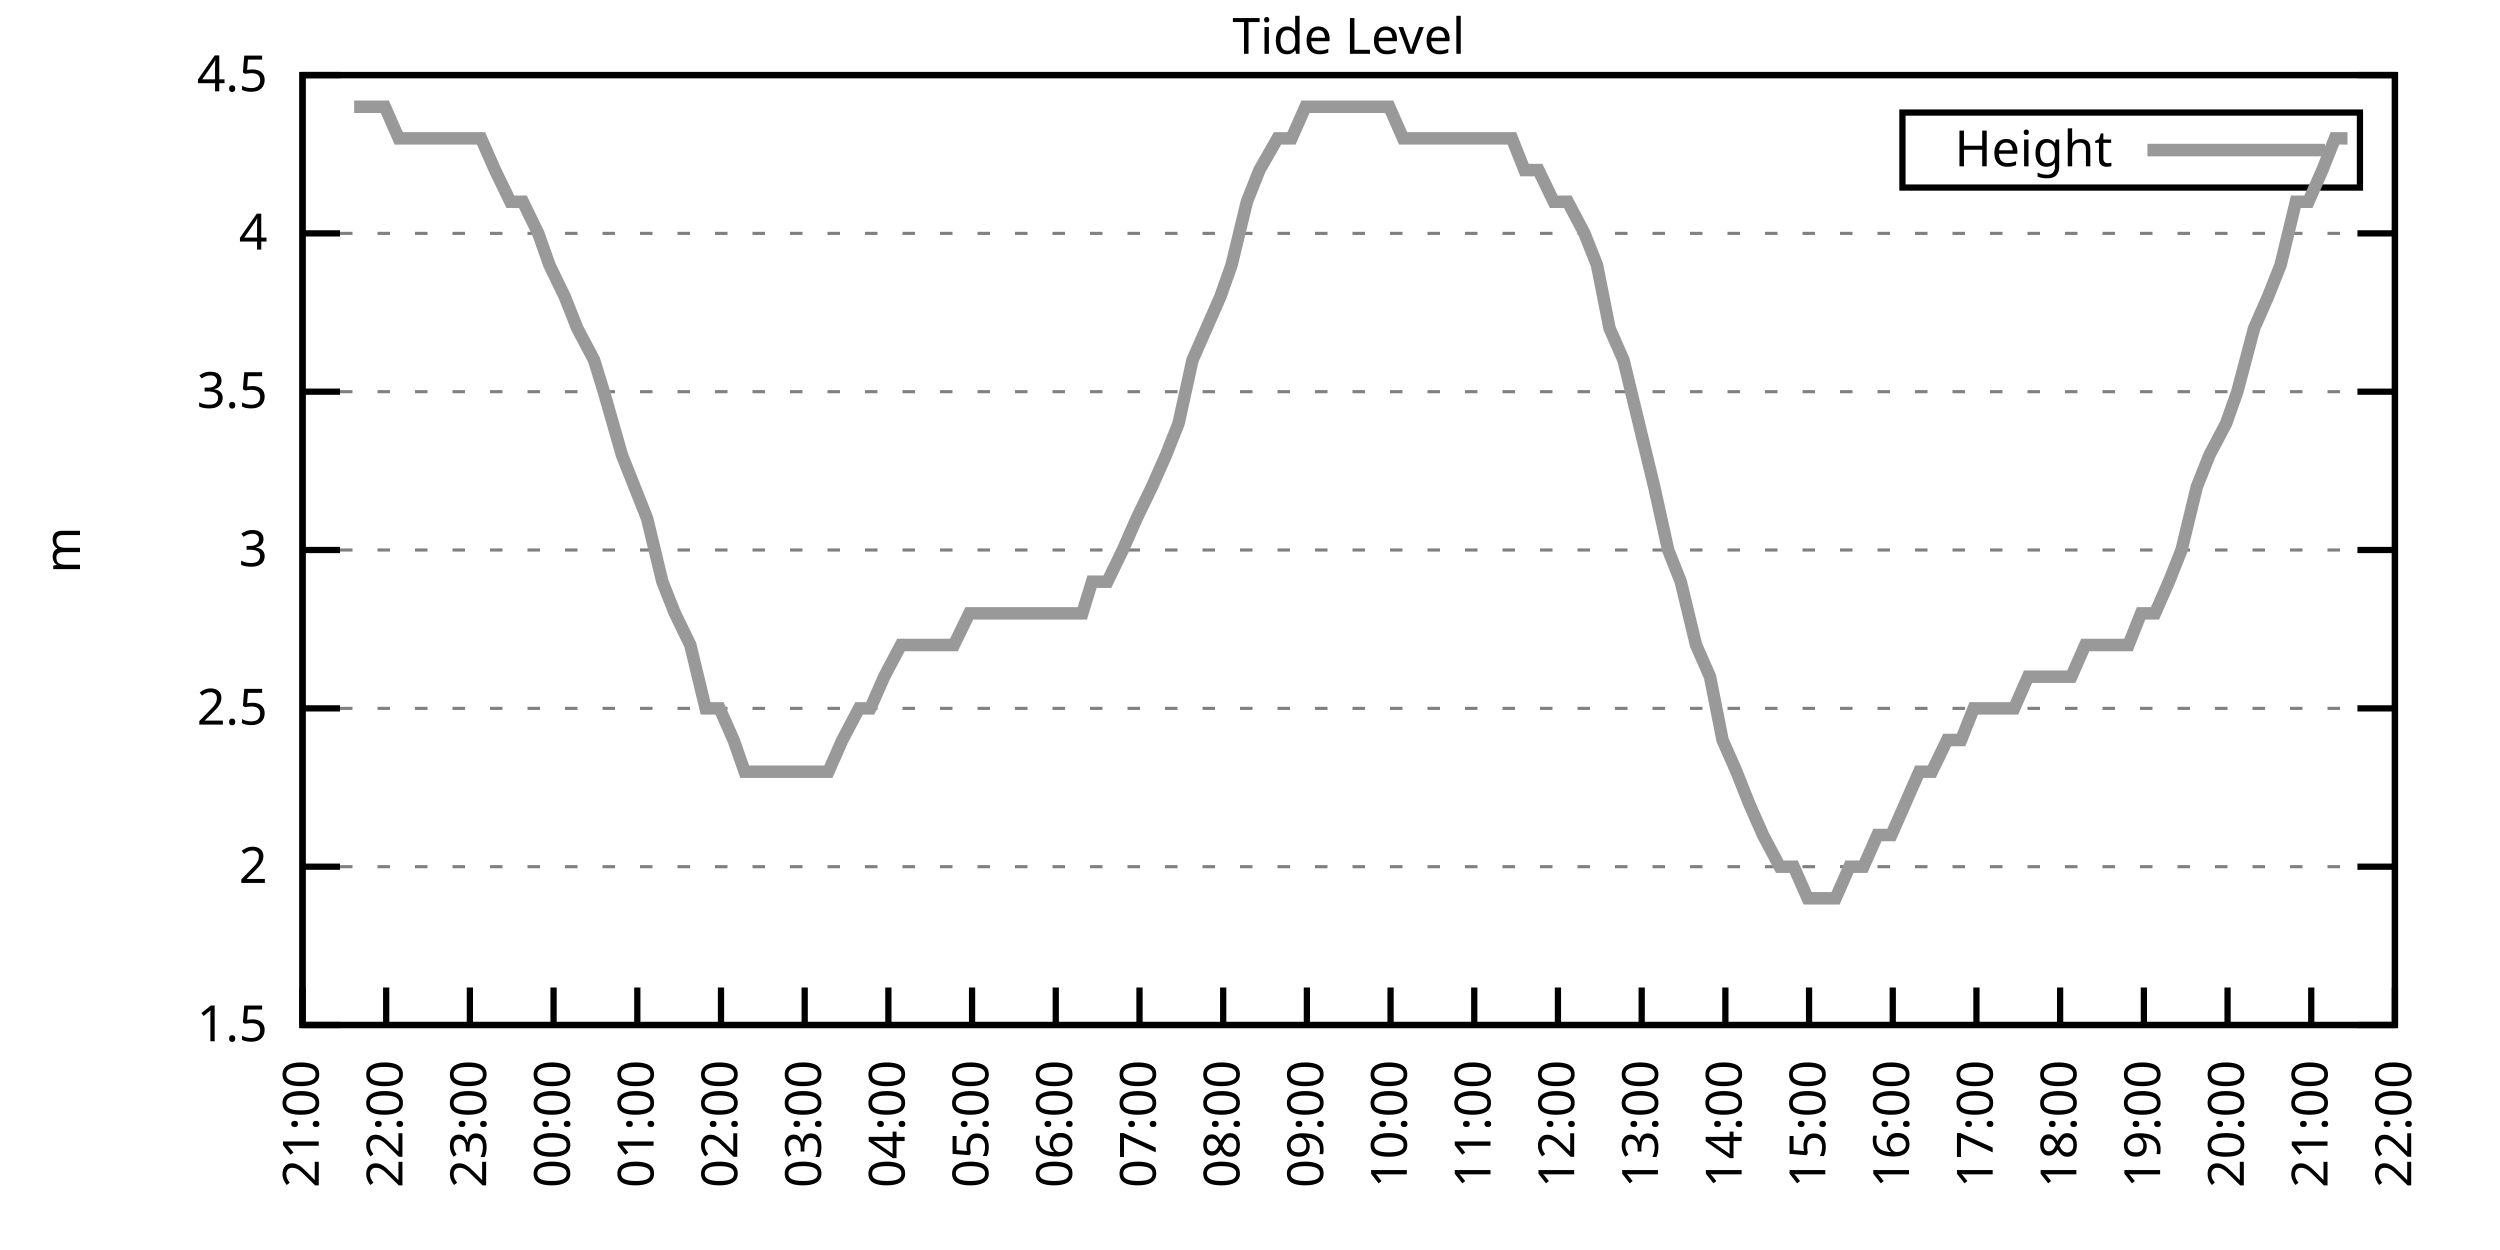
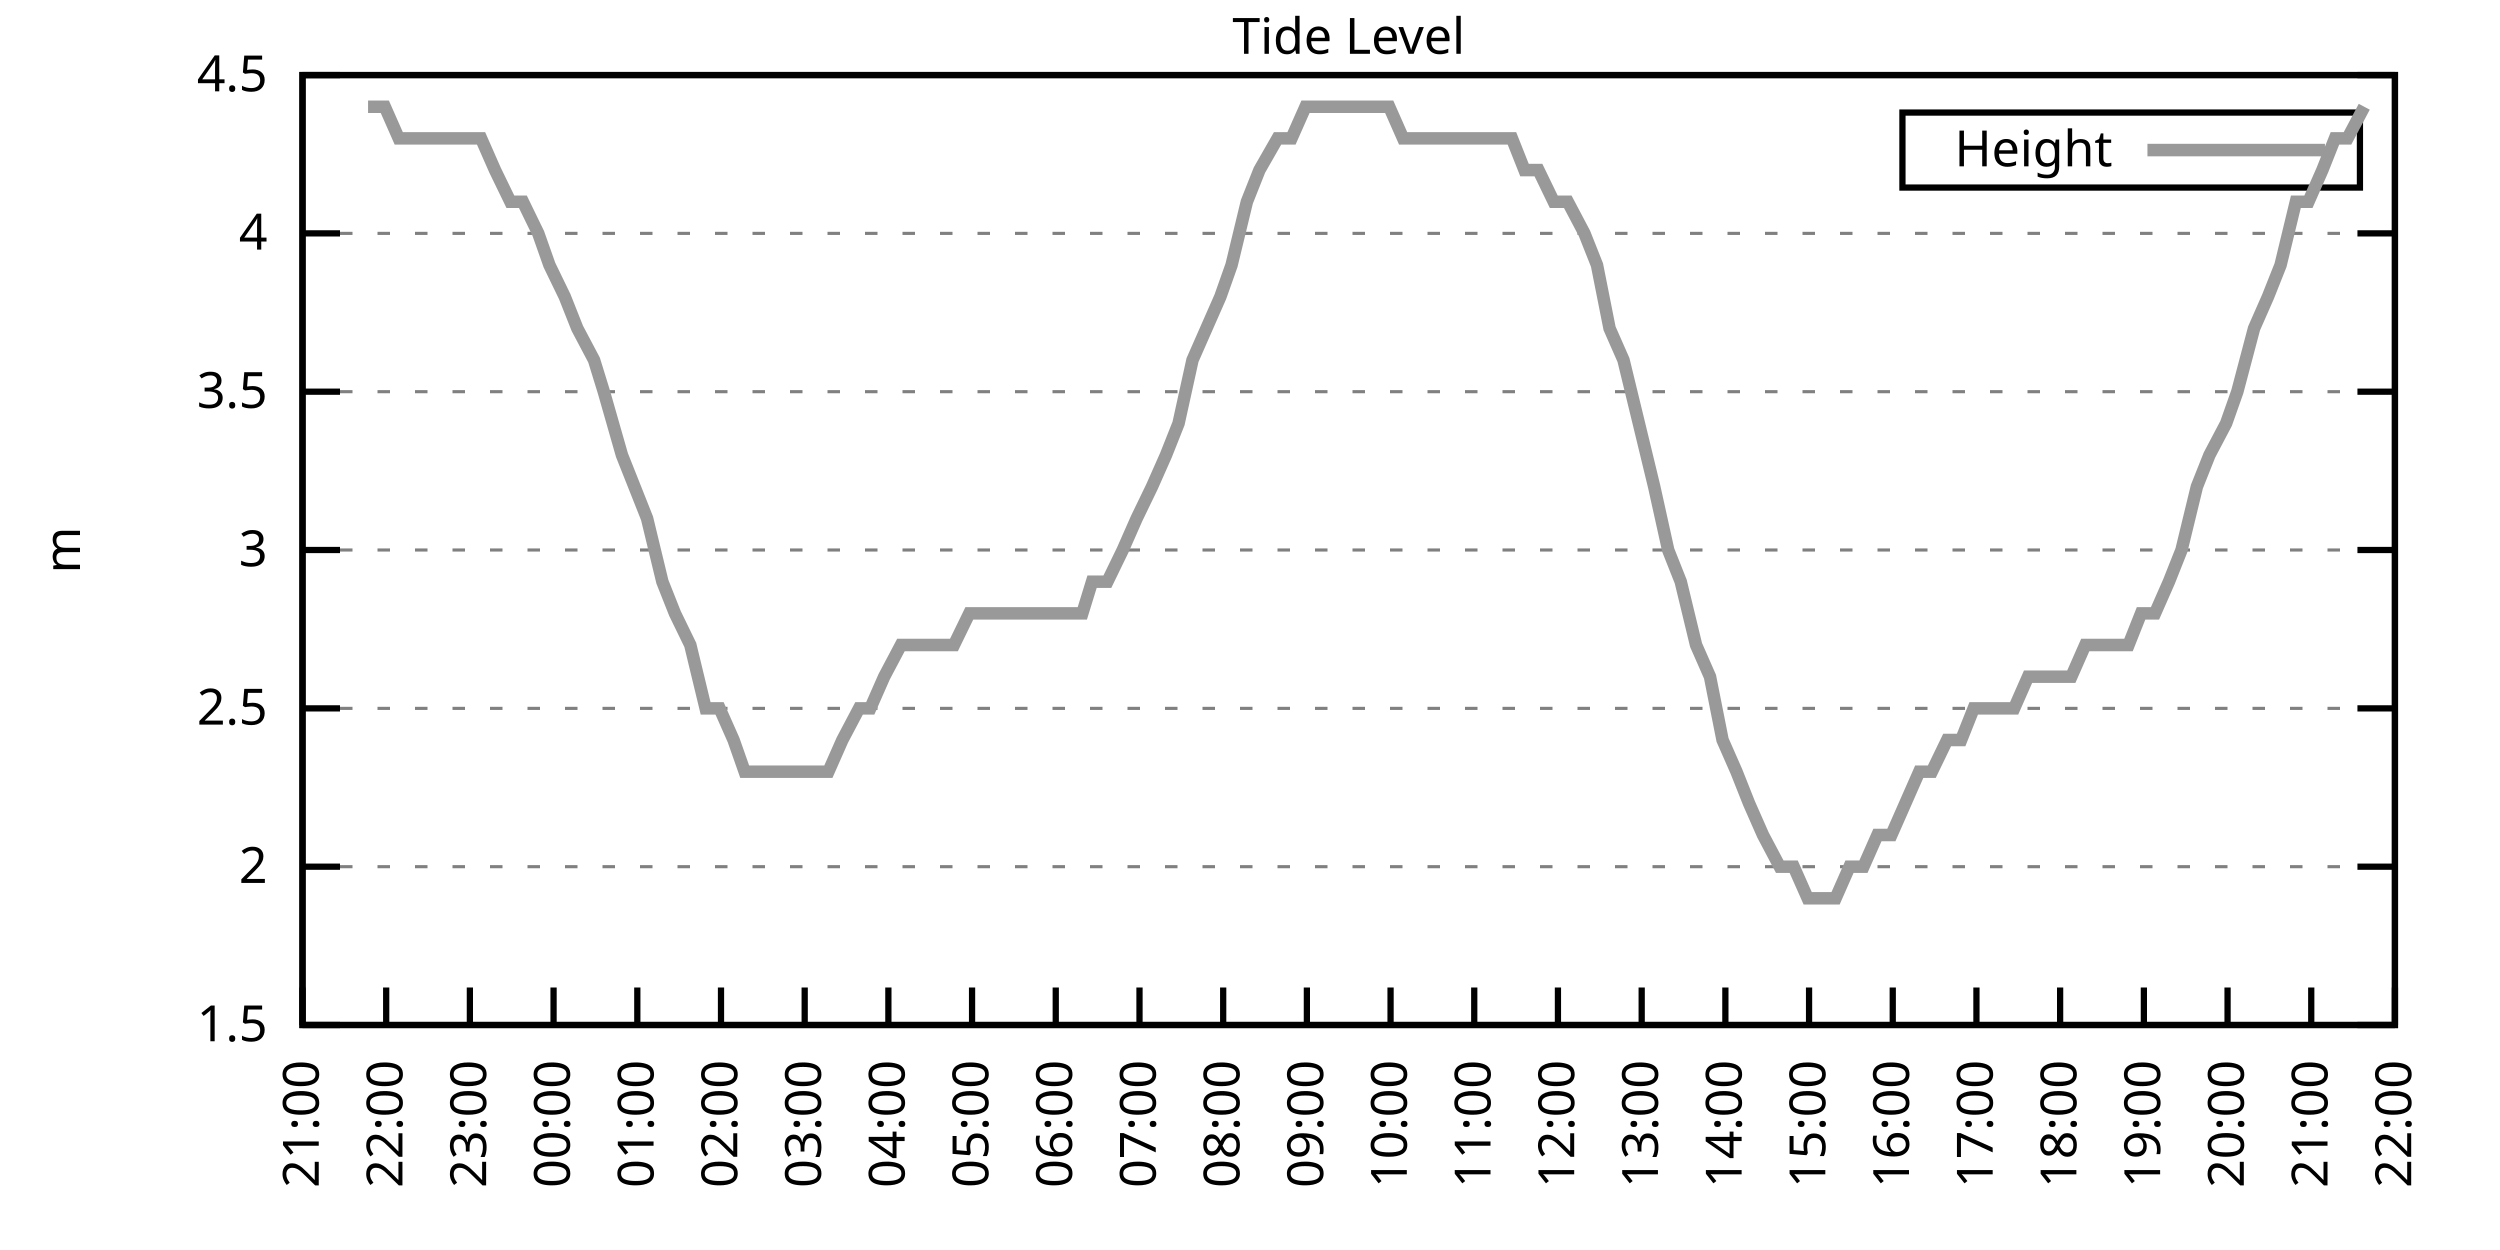
<svg xmlns="http://www.w3.org/2000/svg" xmlns:xlink="http://www.w3.org/1999/xlink" width="400" height="200" viewBox="0 0 400 200">
  <g id="gnuplot_canvas">
    <rect x="0" y="0" width="400" height="200" fill="none" />
    <defs>
      <circle id="gpDot" r="0.5" stroke-width="0.5" stroke="currentColor" />
      <path id="gpPt0" stroke-width="0.333" stroke="currentColor" d="M-1,0 h2 M0,-1 v2" />
      <path id="gpPt1" stroke-width="0.333" stroke="currentColor" d="M-1,-1 L1,1 M1,-1 L-1,1" />
      <path id="gpPt2" stroke-width="0.333" stroke="currentColor" d="M-1,0 L1,0 M0,-1 L0,1 M-1,-1 L1,1 M-1,1 L1,-1" />
      <rect id="gpPt3" stroke-width="0.333" stroke="currentColor" x="-1" y="-1" width="2" height="2" />
      <rect id="gpPt4" stroke-width="0.333" stroke="currentColor" fill="currentColor" x="-1" y="-1" width="2" height="2" />
      <circle id="gpPt5" stroke-width="0.333" stroke="currentColor" cx="0" cy="0" r="1" />
      <use xlink:href="#gpPt5" id="gpPt6" fill="currentColor" stroke="none" />
      <path id="gpPt7" stroke-width="0.333" stroke="currentColor" d="M0,-1.33 L-1.33,0.67 L1.33,0.67 z" />
      <use xlink:href="#gpPt7" id="gpPt8" fill="currentColor" stroke="none" />
      <use xlink:href="#gpPt7" id="gpPt9" stroke="currentColor" transform="rotate(180)" />
      <use xlink:href="#gpPt9" id="gpPt10" fill="currentColor" stroke="none" />
      <use xlink:href="#gpPt3" id="gpPt11" stroke="currentColor" transform="rotate(45)" />
      <use xlink:href="#gpPt11" id="gpPt12" fill="currentColor" stroke="none" />
      <path id="gpPt13" stroke-width="0.333" stroke="currentColor" d="M0,1.330 L1.265,0.411 L0.782,-1.067 L-0.782,-1.076 L-1.265,0.411 z" />
      <use xlink:href="#gpPt13" id="gpPt14" fill="currentColor" stroke="none" />
      <filter id="textbox" filterUnits="objectBoundingBox" x="0" y="0" height="1" width="1">
        <feFlood flood-color="white" flood-opacity="1" result="bgnd" />
        <feComposite in="SourceGraphic" in2="bgnd" operator="atop" />
      </filter>
      <filter id="greybox" filterUnits="objectBoundingBox" x="0" y="0" height="1" width="1">
        <feFlood flood-color="lightgrey" flood-opacity="1" result="grey" />
        <feComposite in="SourceGraphic" in2="grey" operator="atop" />
      </filter>
    </defs>
    <g fill="none" color="white" stroke="currentColor" stroke-width="1.00" stroke-linecap="butt" stroke-linejoin="miter">
</g>
    <g fill="none" color="black" stroke="currentColor" stroke-width="1.00" stroke-linecap="butt" stroke-linejoin="miter">
      <g stroke="none" shape-rendering="crispEdges">
        <polygon fill="rgb(255, 255, 255)" points="48.40,164.00 383.18,164.00 383.18,12.02 48.40,12.02 " />
      </g>
    </g>
    <g fill="none" color="black" stroke="currentColor" stroke-width="1.00" stroke-linecap="butt" stroke-linejoin="miter">
</g>
    <g fill="none" color="black" stroke="black" stroke-width="0.50" stroke-linecap="butt" stroke-linejoin="miter">
</g>
    <g fill="none" color="gray" stroke="currentColor" stroke-width="0.50" stroke-linecap="butt" stroke-linejoin="miter">
      <path stroke="gray" stroke-dasharray="2,4" class="gridline" d="M48.40,164.00 L383.19,164.00  " />
    </g>
    <g fill="none" color="gray" stroke="gray" stroke-width="1.00" stroke-linecap="butt" stroke-linejoin="miter">
</g>
    <g fill="none" color="black" stroke="currentColor" stroke-width="1.00" stroke-linecap="butt" stroke-linejoin="miter">
      <path stroke="black" d="M48.40,164.00 L54.40,164.00 M383.19,164.00 L377.19,164.00  " />
      <g transform="translate(42.80,166.60)" stroke="none" fill="black" font-family="Sans" font-size="8.00" text-anchor="end">
        <text>
          <tspan font-family="Sans"> 1.5</tspan>
        </text>
      </g>
    </g>
    <g fill="none" color="black" stroke="currentColor" stroke-width="1.00" stroke-linecap="butt" stroke-linejoin="miter">
</g>
    <g fill="none" color="black" stroke="black" stroke-width="0.50" stroke-linecap="butt" stroke-linejoin="miter">
</g>
    <g fill="none" color="gray" stroke="currentColor" stroke-width="0.50" stroke-linecap="butt" stroke-linejoin="miter">
      <path stroke="gray" stroke-dasharray="2,4" class="gridline" d="M48.40,138.67 L383.19,138.67  " />
    </g>
    <g fill="none" color="gray" stroke="gray" stroke-width="1.00" stroke-linecap="butt" stroke-linejoin="miter">
</g>
    <g fill="none" color="black" stroke="currentColor" stroke-width="1.00" stroke-linecap="butt" stroke-linejoin="miter">
      <path stroke="black" d="M48.40,138.67 L54.40,138.67 M383.19,138.67 L377.19,138.67  " />
      <g transform="translate(42.80,141.27)" stroke="none" fill="black" font-family="Sans" font-size="8.00" text-anchor="end">
        <text>
          <tspan font-family="Sans"> 2</tspan>
        </text>
      </g>
    </g>
    <g fill="none" color="black" stroke="currentColor" stroke-width="1.00" stroke-linecap="butt" stroke-linejoin="miter">
</g>
    <g fill="none" color="black" stroke="black" stroke-width="0.50" stroke-linecap="butt" stroke-linejoin="miter">
</g>
    <g fill="none" color="gray" stroke="currentColor" stroke-width="0.50" stroke-linecap="butt" stroke-linejoin="miter">
      <path stroke="gray" stroke-dasharray="2,4" class="gridline" d="M48.40,113.34 L383.19,113.34  " />
    </g>
    <g fill="none" color="gray" stroke="gray" stroke-width="1.00" stroke-linecap="butt" stroke-linejoin="miter">
</g>
    <g fill="none" color="black" stroke="currentColor" stroke-width="1.00" stroke-linecap="butt" stroke-linejoin="miter">
      <path stroke="black" d="M48.40,113.34 L54.40,113.34 M383.19,113.34 L377.19,113.34  " />
      <g transform="translate(42.80,115.94)" stroke="none" fill="black" font-family="Sans" font-size="8.00" text-anchor="end">
        <text>
          <tspan font-family="Sans"> 2.5</tspan>
        </text>
      </g>
    </g>
    <g fill="none" color="black" stroke="currentColor" stroke-width="1.00" stroke-linecap="butt" stroke-linejoin="miter">
</g>
    <g fill="none" color="black" stroke="black" stroke-width="0.50" stroke-linecap="butt" stroke-linejoin="miter">
</g>
    <g fill="none" color="gray" stroke="currentColor" stroke-width="0.50" stroke-linecap="butt" stroke-linejoin="miter">
      <path stroke="gray" stroke-dasharray="2,4" class="gridline" d="M48.40,88.00 L383.19,88.00  " />
    </g>
    <g fill="none" color="gray" stroke="gray" stroke-width="1.00" stroke-linecap="butt" stroke-linejoin="miter">
</g>
    <g fill="none" color="black" stroke="currentColor" stroke-width="1.00" stroke-linecap="butt" stroke-linejoin="miter">
      <path stroke="black" d="M48.40,88.00 L54.40,88.00 M383.19,88.00 L377.19,88.00  " />
      <g transform="translate(42.80,90.60)" stroke="none" fill="black" font-family="Sans" font-size="8.00" text-anchor="end">
        <text>
          <tspan font-family="Sans"> 3</tspan>
        </text>
      </g>
    </g>
    <g fill="none" color="black" stroke="currentColor" stroke-width="1.00" stroke-linecap="butt" stroke-linejoin="miter">
</g>
    <g fill="none" color="black" stroke="black" stroke-width="0.50" stroke-linecap="butt" stroke-linejoin="miter">
</g>
    <g fill="none" color="gray" stroke="currentColor" stroke-width="0.50" stroke-linecap="butt" stroke-linejoin="miter">
      <path stroke="gray" stroke-dasharray="2,4" class="gridline" d="M48.40,62.67 L383.19,62.67  " />
    </g>
    <g fill="none" color="gray" stroke="gray" stroke-width="1.00" stroke-linecap="butt" stroke-linejoin="miter">
</g>
    <g fill="none" color="black" stroke="currentColor" stroke-width="1.00" stroke-linecap="butt" stroke-linejoin="miter">
      <path stroke="black" d="M48.40,62.67 L54.40,62.67 M383.19,62.67 L377.19,62.67  " />
      <g transform="translate(42.80,65.27)" stroke="none" fill="black" font-family="Sans" font-size="8.00" text-anchor="end">
        <text>
          <tspan font-family="Sans"> 3.5</tspan>
        </text>
      </g>
    </g>
    <g fill="none" color="black" stroke="currentColor" stroke-width="1.00" stroke-linecap="butt" stroke-linejoin="miter">
</g>
    <g fill="none" color="black" stroke="black" stroke-width="0.50" stroke-linecap="butt" stroke-linejoin="miter">
</g>
    <g fill="none" color="gray" stroke="currentColor" stroke-width="0.50" stroke-linecap="butt" stroke-linejoin="miter">
      <path stroke="gray" stroke-dasharray="2,4" class="gridline" d="M48.40,37.34 L383.19,37.34  " />
    </g>
    <g fill="none" color="gray" stroke="gray" stroke-width="1.00" stroke-linecap="butt" stroke-linejoin="miter">
</g>
    <g fill="none" color="black" stroke="currentColor" stroke-width="1.00" stroke-linecap="butt" stroke-linejoin="miter">
      <path stroke="black" d="M48.40,37.34 L54.40,37.34 M383.19,37.34 L377.19,37.34  " />
      <g transform="translate(42.80,39.94)" stroke="none" fill="black" font-family="Sans" font-size="8.00" text-anchor="end">
        <text>
          <tspan font-family="Sans"> 4</tspan>
        </text>
      </g>
    </g>
    <g fill="none" color="black" stroke="currentColor" stroke-width="1.00" stroke-linecap="butt" stroke-linejoin="miter">
</g>
    <g fill="none" color="black" stroke="black" stroke-width="0.50" stroke-linecap="butt" stroke-linejoin="miter">
</g>
    <g fill="none" color="gray" stroke="currentColor" stroke-width="0.50" stroke-linecap="butt" stroke-linejoin="miter">
      <path stroke="gray" stroke-dasharray="2,4" class="gridline" d="M48.40,12.01 L383.19,12.01  " />
    </g>
    <g fill="none" color="gray" stroke="gray" stroke-width="1.00" stroke-linecap="butt" stroke-linejoin="miter">
</g>
    <g fill="none" color="black" stroke="currentColor" stroke-width="1.00" stroke-linecap="butt" stroke-linejoin="miter">
      <path stroke="black" d="M48.40,12.01 L54.40,12.01 M383.19,12.01 L377.19,12.01  " />
      <g transform="translate(42.80,14.61)" stroke="none" fill="black" font-family="Sans" font-size="8.00" text-anchor="end">
        <text>
          <tspan font-family="Sans"> 4.5</tspan>
        </text>
      </g>
    </g>
    <g fill="none" color="black" stroke="currentColor" stroke-width="1.00" stroke-linecap="butt" stroke-linejoin="miter">
      <path stroke="black" d="M48.40,164.00 L48.40,158.00  " />
      <g transform="translate(51.00,169.60) rotate(270.00)" stroke="none" fill="black" font-family="Sans" font-size="8.00" text-anchor="end">
        <text>
          <tspan font-family="Sans">21:00</tspan>
        </text>
      </g>
    </g>
    <g fill="none" color="black" stroke="currentColor" stroke-width="1.00" stroke-linecap="butt" stroke-linejoin="miter">
      <path stroke="black" d="M61.79,164.00 L61.79,158.00  " />
      <g transform="translate(64.39,169.60) rotate(270.00)" stroke="none" fill="black" font-family="Sans" font-size="8.00" text-anchor="end">
        <text>
          <tspan font-family="Sans">22:00</tspan>
        </text>
      </g>
    </g>
    <g fill="none" color="black" stroke="currentColor" stroke-width="1.00" stroke-linecap="butt" stroke-linejoin="miter">
      <path stroke="black" d="M75.18,164.00 L75.18,158.00  " />
      <g transform="translate(77.78,169.60) rotate(270.00)" stroke="none" fill="black" font-family="Sans" font-size="8.00" text-anchor="end">
        <text>
          <tspan font-family="Sans">23:00</tspan>
        </text>
      </g>
    </g>
    <g fill="none" color="black" stroke="currentColor" stroke-width="1.00" stroke-linecap="butt" stroke-linejoin="miter">
      <path stroke="black" d="M88.57,164.00 L88.57,158.00  " />
      <g transform="translate(91.17,169.60) rotate(270.00)" stroke="none" fill="black" font-family="Sans" font-size="8.00" text-anchor="end">
        <text>
          <tspan font-family="Sans">00:00</tspan>
        </text>
      </g>
    </g>
    <g fill="none" color="black" stroke="currentColor" stroke-width="1.00" stroke-linecap="butt" stroke-linejoin="miter">
      <path stroke="black" d="M101.97,164.00 L101.97,158.00  " />
      <g transform="translate(104.57,169.60) rotate(270.00)" stroke="none" fill="black" font-family="Sans" font-size="8.00" text-anchor="end">
        <text>
          <tspan font-family="Sans">01:00</tspan>
        </text>
      </g>
    </g>
    <g fill="none" color="black" stroke="currentColor" stroke-width="1.00" stroke-linecap="butt" stroke-linejoin="miter">
      <path stroke="black" d="M115.36,164.00 L115.36,158.00  " />
      <g transform="translate(117.96,169.60) rotate(270.00)" stroke="none" fill="black" font-family="Sans" font-size="8.00" text-anchor="end">
        <text>
          <tspan font-family="Sans">02:00</tspan>
        </text>
      </g>
    </g>
    <g fill="none" color="black" stroke="currentColor" stroke-width="1.00" stroke-linecap="butt" stroke-linejoin="miter">
      <path stroke="black" d="M128.75,164.00 L128.75,158.00  " />
      <g transform="translate(131.35,169.60) rotate(270.00)" stroke="none" fill="black" font-family="Sans" font-size="8.00" text-anchor="end">
        <text>
          <tspan font-family="Sans">03:00</tspan>
        </text>
      </g>
    </g>
    <g fill="none" color="black" stroke="currentColor" stroke-width="1.00" stroke-linecap="butt" stroke-linejoin="miter">
      <path stroke="black" d="M142.14,164.00 L142.14,158.00  " />
      <g transform="translate(144.74,169.60) rotate(270.00)" stroke="none" fill="black" font-family="Sans" font-size="8.00" text-anchor="end">
        <text>
          <tspan font-family="Sans">04:00</tspan>
        </text>
      </g>
    </g>
    <g fill="none" color="black" stroke="currentColor" stroke-width="1.00" stroke-linecap="butt" stroke-linejoin="miter">
      <path stroke="black" d="M155.53,164.00 L155.53,158.00  " />
      <g transform="translate(158.13,169.60) rotate(270.00)" stroke="none" fill="black" font-family="Sans" font-size="8.00" text-anchor="end">
        <text>
          <tspan font-family="Sans">05:00</tspan>
        </text>
      </g>
    </g>
    <g fill="none" color="black" stroke="currentColor" stroke-width="1.00" stroke-linecap="butt" stroke-linejoin="miter">
      <path stroke="black" d="M168.92,164.00 L168.92,158.00  " />
      <g transform="translate(171.52,169.60) rotate(270.00)" stroke="none" fill="black" font-family="Sans" font-size="8.00" text-anchor="end">
        <text>
          <tspan font-family="Sans">06:00</tspan>
        </text>
      </g>
    </g>
    <g fill="none" color="black" stroke="currentColor" stroke-width="1.00" stroke-linecap="butt" stroke-linejoin="miter">
      <path stroke="black" d="M182.32,164.00 L182.32,158.00  " />
      <g transform="translate(184.92,169.60) rotate(270.00)" stroke="none" fill="black" font-family="Sans" font-size="8.00" text-anchor="end">
        <text>
          <tspan font-family="Sans">07:00</tspan>
        </text>
      </g>
    </g>
    <g fill="none" color="black" stroke="currentColor" stroke-width="1.00" stroke-linecap="butt" stroke-linejoin="miter">
      <path stroke="black" d="M195.71,164.00 L195.71,158.00  " />
      <g transform="translate(198.31,169.60) rotate(270.00)" stroke="none" fill="black" font-family="Sans" font-size="8.00" text-anchor="end">
        <text>
          <tspan font-family="Sans">08:00</tspan>
        </text>
      </g>
    </g>
    <g fill="none" color="black" stroke="currentColor" stroke-width="1.00" stroke-linecap="butt" stroke-linejoin="miter">
      <path stroke="black" d="M209.10,164.00 L209.10,158.00  " />
      <g transform="translate(211.70,169.60) rotate(270.00)" stroke="none" fill="black" font-family="Sans" font-size="8.00" text-anchor="end">
        <text>
          <tspan font-family="Sans">09:00</tspan>
        </text>
      </g>
    </g>
    <g fill="none" color="black" stroke="currentColor" stroke-width="1.00" stroke-linecap="butt" stroke-linejoin="miter">
      <path stroke="black" d="M222.49,164.00 L222.49,158.00  " />
      <g transform="translate(225.09,169.60) rotate(270.00)" stroke="none" fill="black" font-family="Sans" font-size="8.00" text-anchor="end">
        <text>
          <tspan font-family="Sans">10:00</tspan>
        </text>
      </g>
    </g>
    <g fill="none" color="black" stroke="currentColor" stroke-width="1.00" stroke-linecap="butt" stroke-linejoin="miter">
      <path stroke="black" d="M235.88,164.00 L235.88,158.00  " />
      <g transform="translate(238.48,169.60) rotate(270.00)" stroke="none" fill="black" font-family="Sans" font-size="8.00" text-anchor="end">
        <text>
          <tspan font-family="Sans">11:00</tspan>
        </text>
      </g>
    </g>
    <g fill="none" color="black" stroke="currentColor" stroke-width="1.00" stroke-linecap="butt" stroke-linejoin="miter">
      <path stroke="black" d="M249.27,164.00 L249.27,158.00  " />
      <g transform="translate(251.87,169.60) rotate(270.00)" stroke="none" fill="black" font-family="Sans" font-size="8.00" text-anchor="end">
        <text>
          <tspan font-family="Sans">12:00</tspan>
        </text>
      </g>
    </g>
    <g fill="none" color="black" stroke="currentColor" stroke-width="1.00" stroke-linecap="butt" stroke-linejoin="miter">
      <path stroke="black" d="M262.67,164.00 L262.67,158.00  " />
      <g transform="translate(265.27,169.60) rotate(270.00)" stroke="none" fill="black" font-family="Sans" font-size="8.00" text-anchor="end">
        <text>
          <tspan font-family="Sans">13:00</tspan>
        </text>
      </g>
    </g>
    <g fill="none" color="black" stroke="currentColor" stroke-width="1.00" stroke-linecap="butt" stroke-linejoin="miter">
      <path stroke="black" d="M276.06,164.00 L276.06,158.00  " />
      <g transform="translate(278.66,169.60) rotate(270.00)" stroke="none" fill="black" font-family="Sans" font-size="8.00" text-anchor="end">
        <text>
          <tspan font-family="Sans">14:00</tspan>
        </text>
      </g>
    </g>
    <g fill="none" color="black" stroke="currentColor" stroke-width="1.00" stroke-linecap="butt" stroke-linejoin="miter">
      <path stroke="black" d="M289.45,164.00 L289.45,158.00  " />
      <g transform="translate(292.05,169.60) rotate(270.00)" stroke="none" fill="black" font-family="Sans" font-size="8.00" text-anchor="end">
        <text>
          <tspan font-family="Sans">15:00</tspan>
        </text>
      </g>
    </g>
    <g fill="none" color="black" stroke="currentColor" stroke-width="1.00" stroke-linecap="butt" stroke-linejoin="miter">
      <path stroke="black" d="M302.84,164.00 L302.84,158.00  " />
      <g transform="translate(305.44,169.60) rotate(270.00)" stroke="none" fill="black" font-family="Sans" font-size="8.00" text-anchor="end">
        <text>
          <tspan font-family="Sans">16:00</tspan>
        </text>
      </g>
    </g>
    <g fill="none" color="black" stroke="currentColor" stroke-width="1.00" stroke-linecap="butt" stroke-linejoin="miter">
      <path stroke="black" d="M316.23,164.00 L316.23,158.00  " />
      <g transform="translate(318.83,169.60) rotate(270.00)" stroke="none" fill="black" font-family="Sans" font-size="8.00" text-anchor="end">
        <text>
          <tspan font-family="Sans">17:00</tspan>
        </text>
      </g>
    </g>
    <g fill="none" color="black" stroke="currentColor" stroke-width="1.00" stroke-linecap="butt" stroke-linejoin="miter">
      <path stroke="black" d="M329.62,164.00 L329.62,158.00  " />
      <g transform="translate(332.22,169.60) rotate(270.00)" stroke="none" fill="black" font-family="Sans" font-size="8.00" text-anchor="end">
        <text>
          <tspan font-family="Sans">18:00</tspan>
        </text>
      </g>
    </g>
    <g fill="none" color="black" stroke="currentColor" stroke-width="1.00" stroke-linecap="butt" stroke-linejoin="miter">
      <path stroke="black" d="M343.02,164.00 L343.02,158.00  " />
      <g transform="translate(345.62,169.60) rotate(270.00)" stroke="none" fill="black" font-family="Sans" font-size="8.00" text-anchor="end">
        <text>
          <tspan font-family="Sans">19:00</tspan>
        </text>
      </g>
    </g>
    <g fill="none" color="black" stroke="currentColor" stroke-width="1.00" stroke-linecap="butt" stroke-linejoin="miter">
      <path stroke="black" d="M356.41,164.00 L356.41,158.00  " />
      <g transform="translate(359.01,169.60) rotate(270.00)" stroke="none" fill="black" font-family="Sans" font-size="8.00" text-anchor="end">
        <text>
          <tspan font-family="Sans">20:00</tspan>
        </text>
      </g>
    </g>
    <g fill="none" color="black" stroke="currentColor" stroke-width="1.00" stroke-linecap="butt" stroke-linejoin="miter">
      <path stroke="black" d="M369.80,164.00 L369.80,158.00  " />
      <g transform="translate(372.40,169.60) rotate(270.00)" stroke="none" fill="black" font-family="Sans" font-size="8.00" text-anchor="end">
        <text>
          <tspan font-family="Sans">21:00</tspan>
        </text>
      </g>
    </g>
    <g fill="none" color="black" stroke="currentColor" stroke-width="1.00" stroke-linecap="butt" stroke-linejoin="miter">
      <path stroke="black" d="M383.19,164.00 L383.19,158.00  " />
      <g transform="translate(385.79,169.60) rotate(270.00)" stroke="none" fill="black" font-family="Sans" font-size="8.00" text-anchor="end">
        <text>
          <tspan font-family="Sans">22:00</tspan>
        </text>
      </g>
    </g>
    <g fill="none" color="black" stroke="currentColor" stroke-width="1.00" stroke-linecap="butt" stroke-linejoin="miter">
</g>
    <g fill="none" color="black" stroke="currentColor" stroke-width="1.00" stroke-linecap="butt" stroke-linejoin="miter">
      <path stroke="black" d="M48.40,12.01 L48.40,164.00 L383.19,164.00 L383.19,12.01 L48.40,12.01 Z  " />
    </g>
    <g fill="none" color="black" stroke="currentColor" stroke-width="1.00" stroke-linecap="butt" stroke-linejoin="miter">
</g>
    <g fill="none" color="black" stroke="currentColor" stroke-width="1.00" stroke-linecap="butt" stroke-linejoin="miter">
      <path stroke="black" d="M304.39,30.01 L304.39,18.01 L377.59,18.01 L377.59,30.01 L304.39,30.01 Z  " />
    </g>
    <g id="Tide_level_plot_1">
      <g fill="none" color="white" stroke="black" stroke-width="2.00" stroke-linecap="butt" stroke-linejoin="miter">
</g>
      <g fill="none" color="black" stroke="currentColor" stroke-width="2.00" stroke-linecap="butt" stroke-linejoin="miter">
        <g transform="translate(337.99,26.61)" stroke="none" fill="black" font-family="Sans" font-size="8.00" text-anchor="end">
          <text>
            <tspan font-family="Sans">Height</tspan>
          </text>
        </g>
      </g>
      <g fill="none" color="black" stroke="currentColor" stroke-width="2.00" stroke-linecap="butt" stroke-linejoin="miter">
-         <path stroke="rgb(153, 153, 153)" d="M343.59,24.01 L371.99,24.01 M56.66,17.08 L58.89,17.08 L61.57,17.08 L63.80,22.14 L66.03,22.14 L67.82,22.14   L70.50,22.14 L72.50,22.14 L74.74,22.14 L76.97,22.14 L79.20,27.21 L81.66,32.28 L83.66,32.28 L86.12,37.34   L87.91,42.41 L90.36,47.47 L92.37,52.54 L95.05,57.61 L96.61,62.67 L99.51,72.81 L101.52,77.87 L103.53,82.94   L105.98,93.07 L107.99,98.14 L110.45,103.20 L112.90,113.34 L115.13,113.34 L117.37,118.40 L119.15,123.47 L121.61,123.47   L124.06,123.47 L126.29,123.47 L128.08,123.47 L130.54,123.47 L132.54,123.47 L134.78,118.40 L137.45,113.34 L139.24,113.34   L141.47,108.27 L144.15,103.20 L145.94,103.20 L148.39,103.20 L150.18,103.20 L152.63,103.20 L155.09,98.14 L156.87,98.14   L159.55,98.14 L162.01,98.14 L164.24,98.14 L166.25,98.14 L168.48,98.14 L170.93,98.14 L173.17,98.14 L174.73,93.07   L177.18,93.07 L179.64,88.00 L181.87,82.94 L184.32,77.87 L186.56,72.81 L188.57,67.74 L190.80,57.61 L193.03,52.54   L195.26,47.47 L197.05,42.41 L199.50,32.28 L201.51,27.21 L204.41,22.14 L206.64,22.14 L208.88,17.08 L211.11,17.08   L212.89,17.08 L215.57,17.08 L217.58,17.08 L219.81,17.08 L222.27,17.08 L224.50,22.14 L226.73,22.14 L228.96,22.14   L231.20,22.14 L232.76,22.14 L235.44,22.14 L237.89,22.14 L239.68,22.14 L241.91,22.14 L243.92,27.21 L246.15,27.21   L248.60,32.28 L250.84,32.28 L253.51,37.34 L255.52,42.41 L257.53,52.54 L259.76,57.61 L262.22,67.74 L264.67,77.87   L266.91,88.00 L268.92,93.07 L271.37,103.20 L273.60,108.27 L275.61,118.40 L277.84,123.47 L279.85,128.54 L282.08,133.60   L284.76,138.67 L286.99,138.67 L289.23,143.73 L291.46,143.73 L293.69,143.73 L295.92,138.67 L298.15,138.67 L300.39,133.60   L302.62,133.60 L304.85,128.54 L307.08,123.47 L309.09,123.47 L311.54,118.40 L313.78,118.40 L315.79,113.34 L318.24,113.34   L318.91,113.34 L322.26,113.34 L324.49,108.27 L326.95,108.27 L329.40,108.27 L331.41,108.27 L333.64,103.20 L336.10,103.20   L338.10,103.20 L340.56,103.20 L342.57,98.14 L344.80,98.14 L347.03,93.07 L349.04,88.00 L351.50,77.87 L353.51,72.81   L356.18,67.74 L357.97,62.67 L360.65,52.54 L362.88,47.47 L364.89,42.41 L367.34,32.28 L369.35,32.28 L371.58,27.21   L373.59,22.14 L375.60,22.14  " />
+         <path stroke="rgb(153, 153, 153)" d="M343.59,24.01 L371.99,24.01 M58.89,17.08 L61.57,17.08 L63.80,22.14 L66.03,22.14 L67.82,22.14 L70.50,22.14   L72.50,22.14 L74.74,22.14 L76.97,22.14 L79.20,27.21 L81.66,32.28 L83.66,32.28 L86.12,37.34 L87.91,42.41   L90.36,47.47 L92.37,52.54 L95.05,57.61 L96.61,62.67 L99.51,72.81 L101.52,77.87 L103.53,82.94 L105.98,93.07   L107.99,98.14 L110.45,103.20 L112.90,113.34 L115.13,113.34 L117.37,118.40 L119.15,123.47 L121.61,123.47 L124.06,123.47   L126.29,123.47 L128.08,123.47 L130.54,123.47 L132.54,123.47 L134.78,118.40 L137.45,113.34 L139.24,113.34 L141.47,108.27   L144.15,103.20 L145.94,103.20 L148.39,103.20 L150.18,103.20 L152.63,103.20 L155.09,98.14 L156.87,98.14 L159.55,98.14   L162.01,98.14 L164.24,98.14 L166.25,98.14 L168.48,98.14 L170.93,98.14 L173.17,98.14 L174.73,93.07 L177.18,93.07   L179.64,88.00 L181.87,82.94 L184.32,77.87 L186.56,72.81 L188.57,67.74 L190.80,57.61 L193.03,52.54 L195.26,47.47   L197.05,42.41 L199.50,32.28 L201.51,27.21 L204.41,22.14 L206.64,22.14 L208.88,17.08 L211.11,17.08 L212.89,17.08   L215.57,17.08 L217.58,17.08 L219.81,17.08 L222.27,17.08 L224.50,22.14 L226.73,22.14 L228.96,22.14 L231.20,22.14   L232.76,22.14 L235.44,22.14 L237.89,22.14 L239.68,22.14 L241.91,22.14 L243.92,27.21 L246.15,27.21 L248.60,32.28   L250.84,32.28 L253.51,37.34 L255.52,42.41 L257.53,52.54 L259.76,57.61 L262.22,67.74 L264.67,77.87 L266.91,88.00   L268.92,93.07 L271.37,103.20 L273.60,108.27 L275.61,118.40 L277.84,123.47 L279.85,128.54 L282.08,133.60 L284.76,138.67   L286.99,138.67 L289.23,143.73 L291.46,143.73 L293.69,143.73 L295.92,138.67 L298.15,138.67 L300.39,133.60 L302.62,133.60   L304.85,128.54 L307.08,123.47 L309.09,123.47 L311.54,118.40 L313.78,118.40 L315.79,113.34 L318.24,113.34 L318.91,113.34   L322.26,113.34 L324.49,108.27 L326.95,108.27 L329.40,108.27 L331.41,108.27 L333.64,103.20 L336.10,103.20 L338.10,103.20   L340.56,103.20 L342.57,98.14 L344.80,98.14 L347.03,93.07 L349.04,88.00 L351.50,77.87 L353.51,72.81 L356.18,67.74   L357.97,62.67 L360.65,52.54 L362.88,47.47 L364.89,42.41 L367.34,32.28 L369.35,32.28 L371.58,27.21 L373.59,22.14   L375.60,22.14 L378.28,17.08  " />
      </g>
    </g>
    <g fill="none" color="black" stroke="currentColor" stroke-width="2.00" stroke-linecap="butt" stroke-linejoin="miter">
</g>
    <g fill="none" color="black" stroke="black" stroke-width="1.00" stroke-linecap="butt" stroke-linejoin="miter">
</g>
    <g fill="none" color="black" stroke="currentColor" stroke-width="1.00" stroke-linecap="butt" stroke-linejoin="miter">
      <path stroke="black" d="M48.40,12.01 L48.40,164.00 L383.19,164.00 L383.19,12.01 L48.40,12.01 Z  " />
      <g transform="translate(12.80,88.01) rotate(270.00)" stroke="none" fill="black" font-family="Sans" font-size="8.00" text-anchor="middle">
        <text>
          <tspan font-family="Sans">m</tspan>
        </text>
      </g>
    </g>
    <g fill="none" color="black" stroke="currentColor" stroke-width="1.00" stroke-linecap="butt" stroke-linejoin="miter">
</g>
    <g fill="none" color="black" stroke="currentColor" stroke-width="1.00" stroke-linecap="butt" stroke-linejoin="miter">
      <g transform="translate(215.79,8.61)" stroke="none" fill="black" font-family="Sans" font-size="8.00" text-anchor="middle">
        <text>
          <tspan font-family="Sans">Tide Level</tspan>
        </text>
      </g>
    </g>
    <g fill="none" color="black" stroke="currentColor" stroke-width="1.00" stroke-linecap="butt" stroke-linejoin="miter">
</g>
  </g>
</svg>
